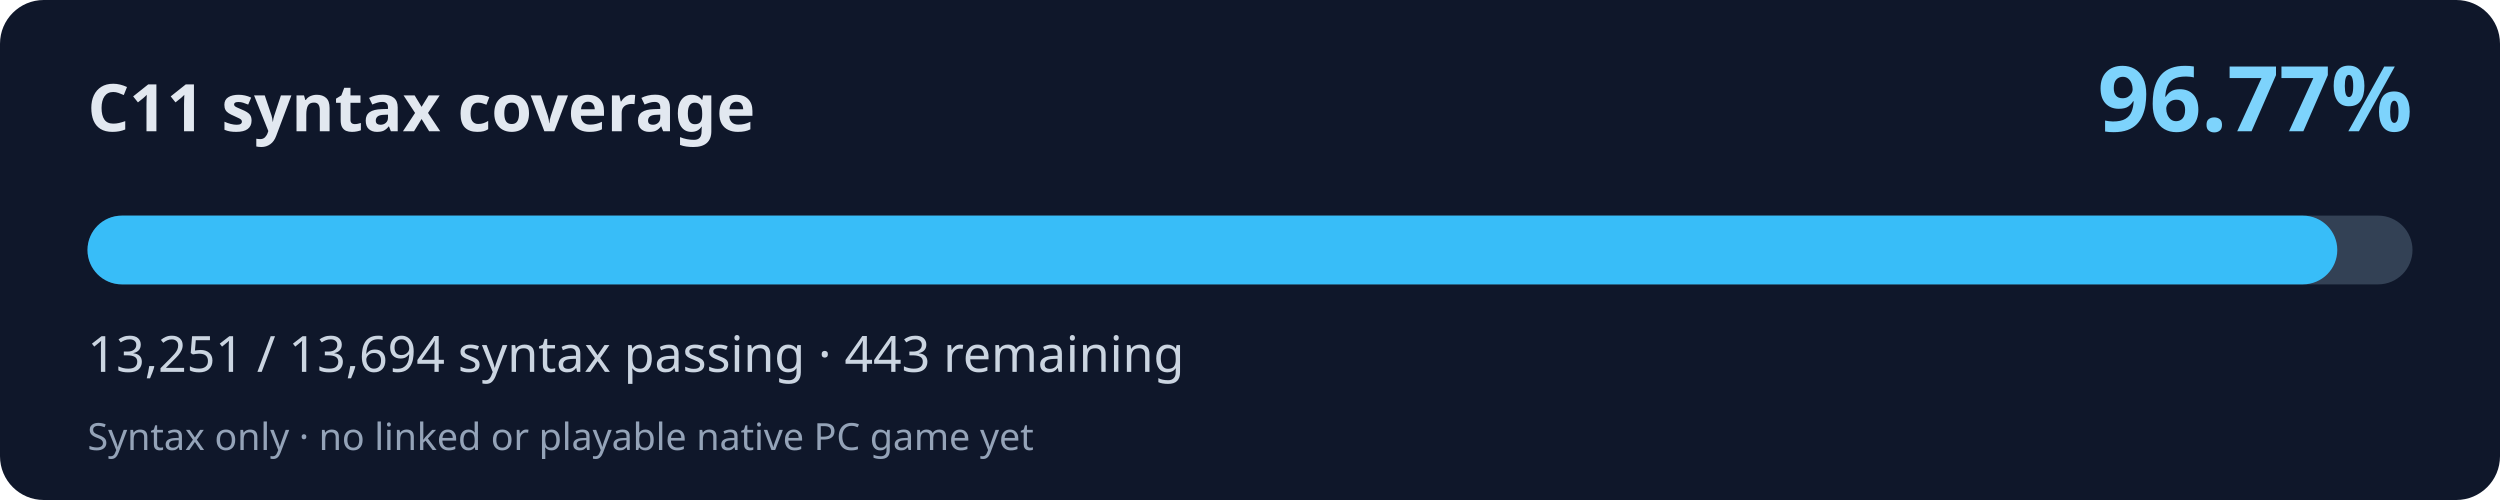
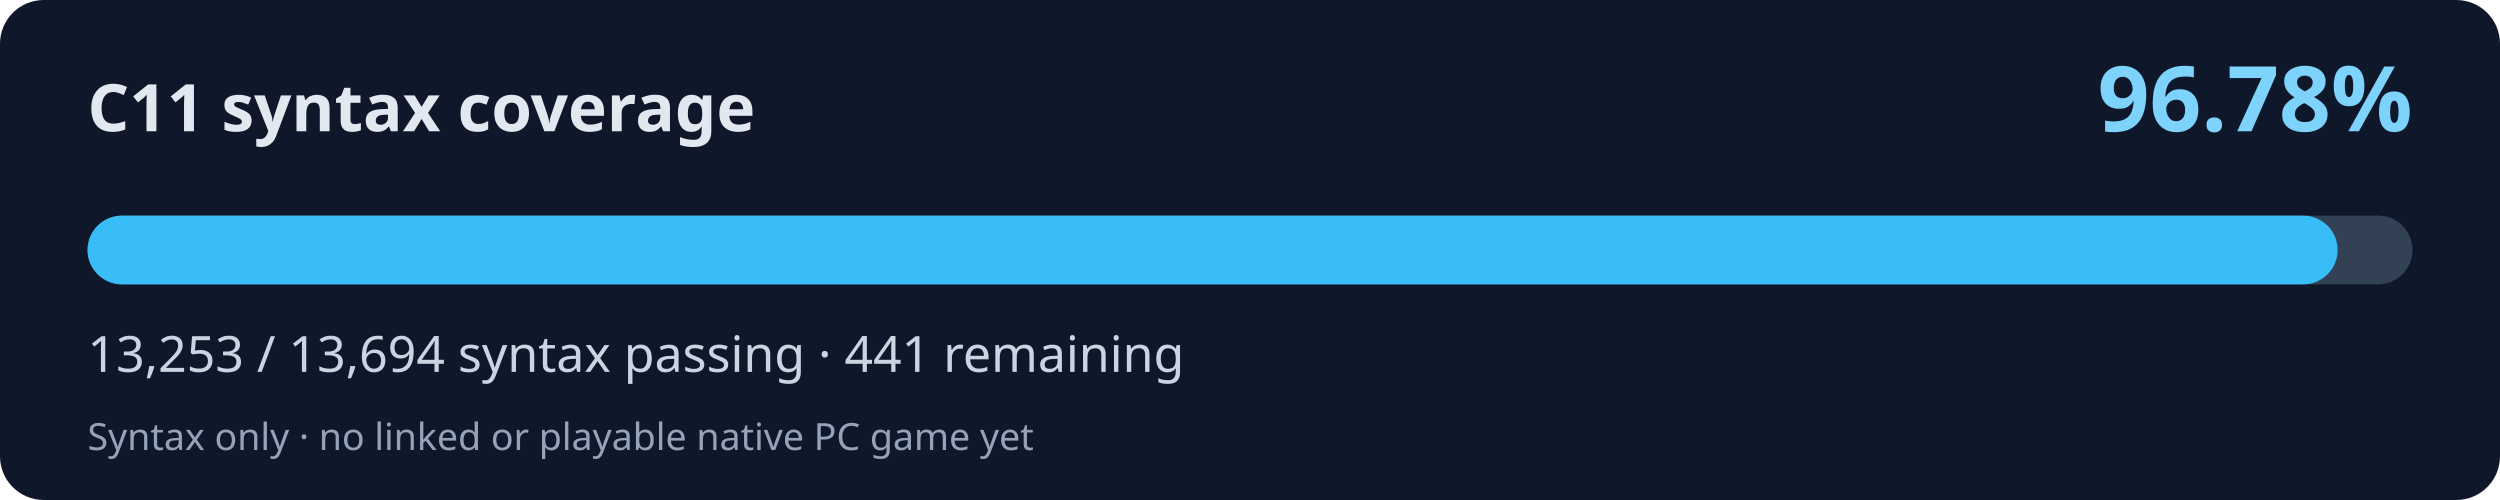
<svg xmlns="http://www.w3.org/2000/svg" width="800" height="160" viewBox="0 0 800 160" role="img" aria-labelledby="title desc">
  <rect width="800" height="160" rx="14" fill="#0f172a" />
  <text x="28" y="42" fill="#e2e8f0" font-family="system-ui,Segoe UI,sans-serif" font-weight="700" font-size="21">C11 syntax coverage</text>
-   <text x="772" y="42" fill="#7dd3fc" font-family="system-ui,Segoe UI,sans-serif" font-weight="700" font-size="29" text-anchor="end">96.77%</text>
+   <text x="772" y="42" fill="#7dd3fc" font-family="system-ui,Segoe UI,sans-serif" font-weight="700" font-size="29" text-anchor="end">96.78%</text>
  <rect x="28" y="69" width="744" height="22" rx="11" fill="#334155" />
-   <rect x="28" y="69" width="719.93" height="22" rx="11" fill="#38bdf8" />
-   <text x="28" y="119" fill="#cbd5e1" font-family="system-ui,Segoe UI,sans-serif" font-size="16">13,251 / 13,694 syntax passing · 443 remaining</text>
+   <rect x="28" y="69" width="720.04" height="22" rx="11" fill="#38bdf8" />
+   <text x="28" y="119" fill="#cbd5e1" font-family="system-ui,Segoe UI,sans-serif" font-size="16">13,253 / 13,694 syntax passing · 441 remaining</text>
  <text x="28" y="144" fill="#94a3b8" font-family="system-ui,Segoe UI,sans-serif" font-size="12">Syntax only · no linked or playable native PC game yet</text>
</svg>
